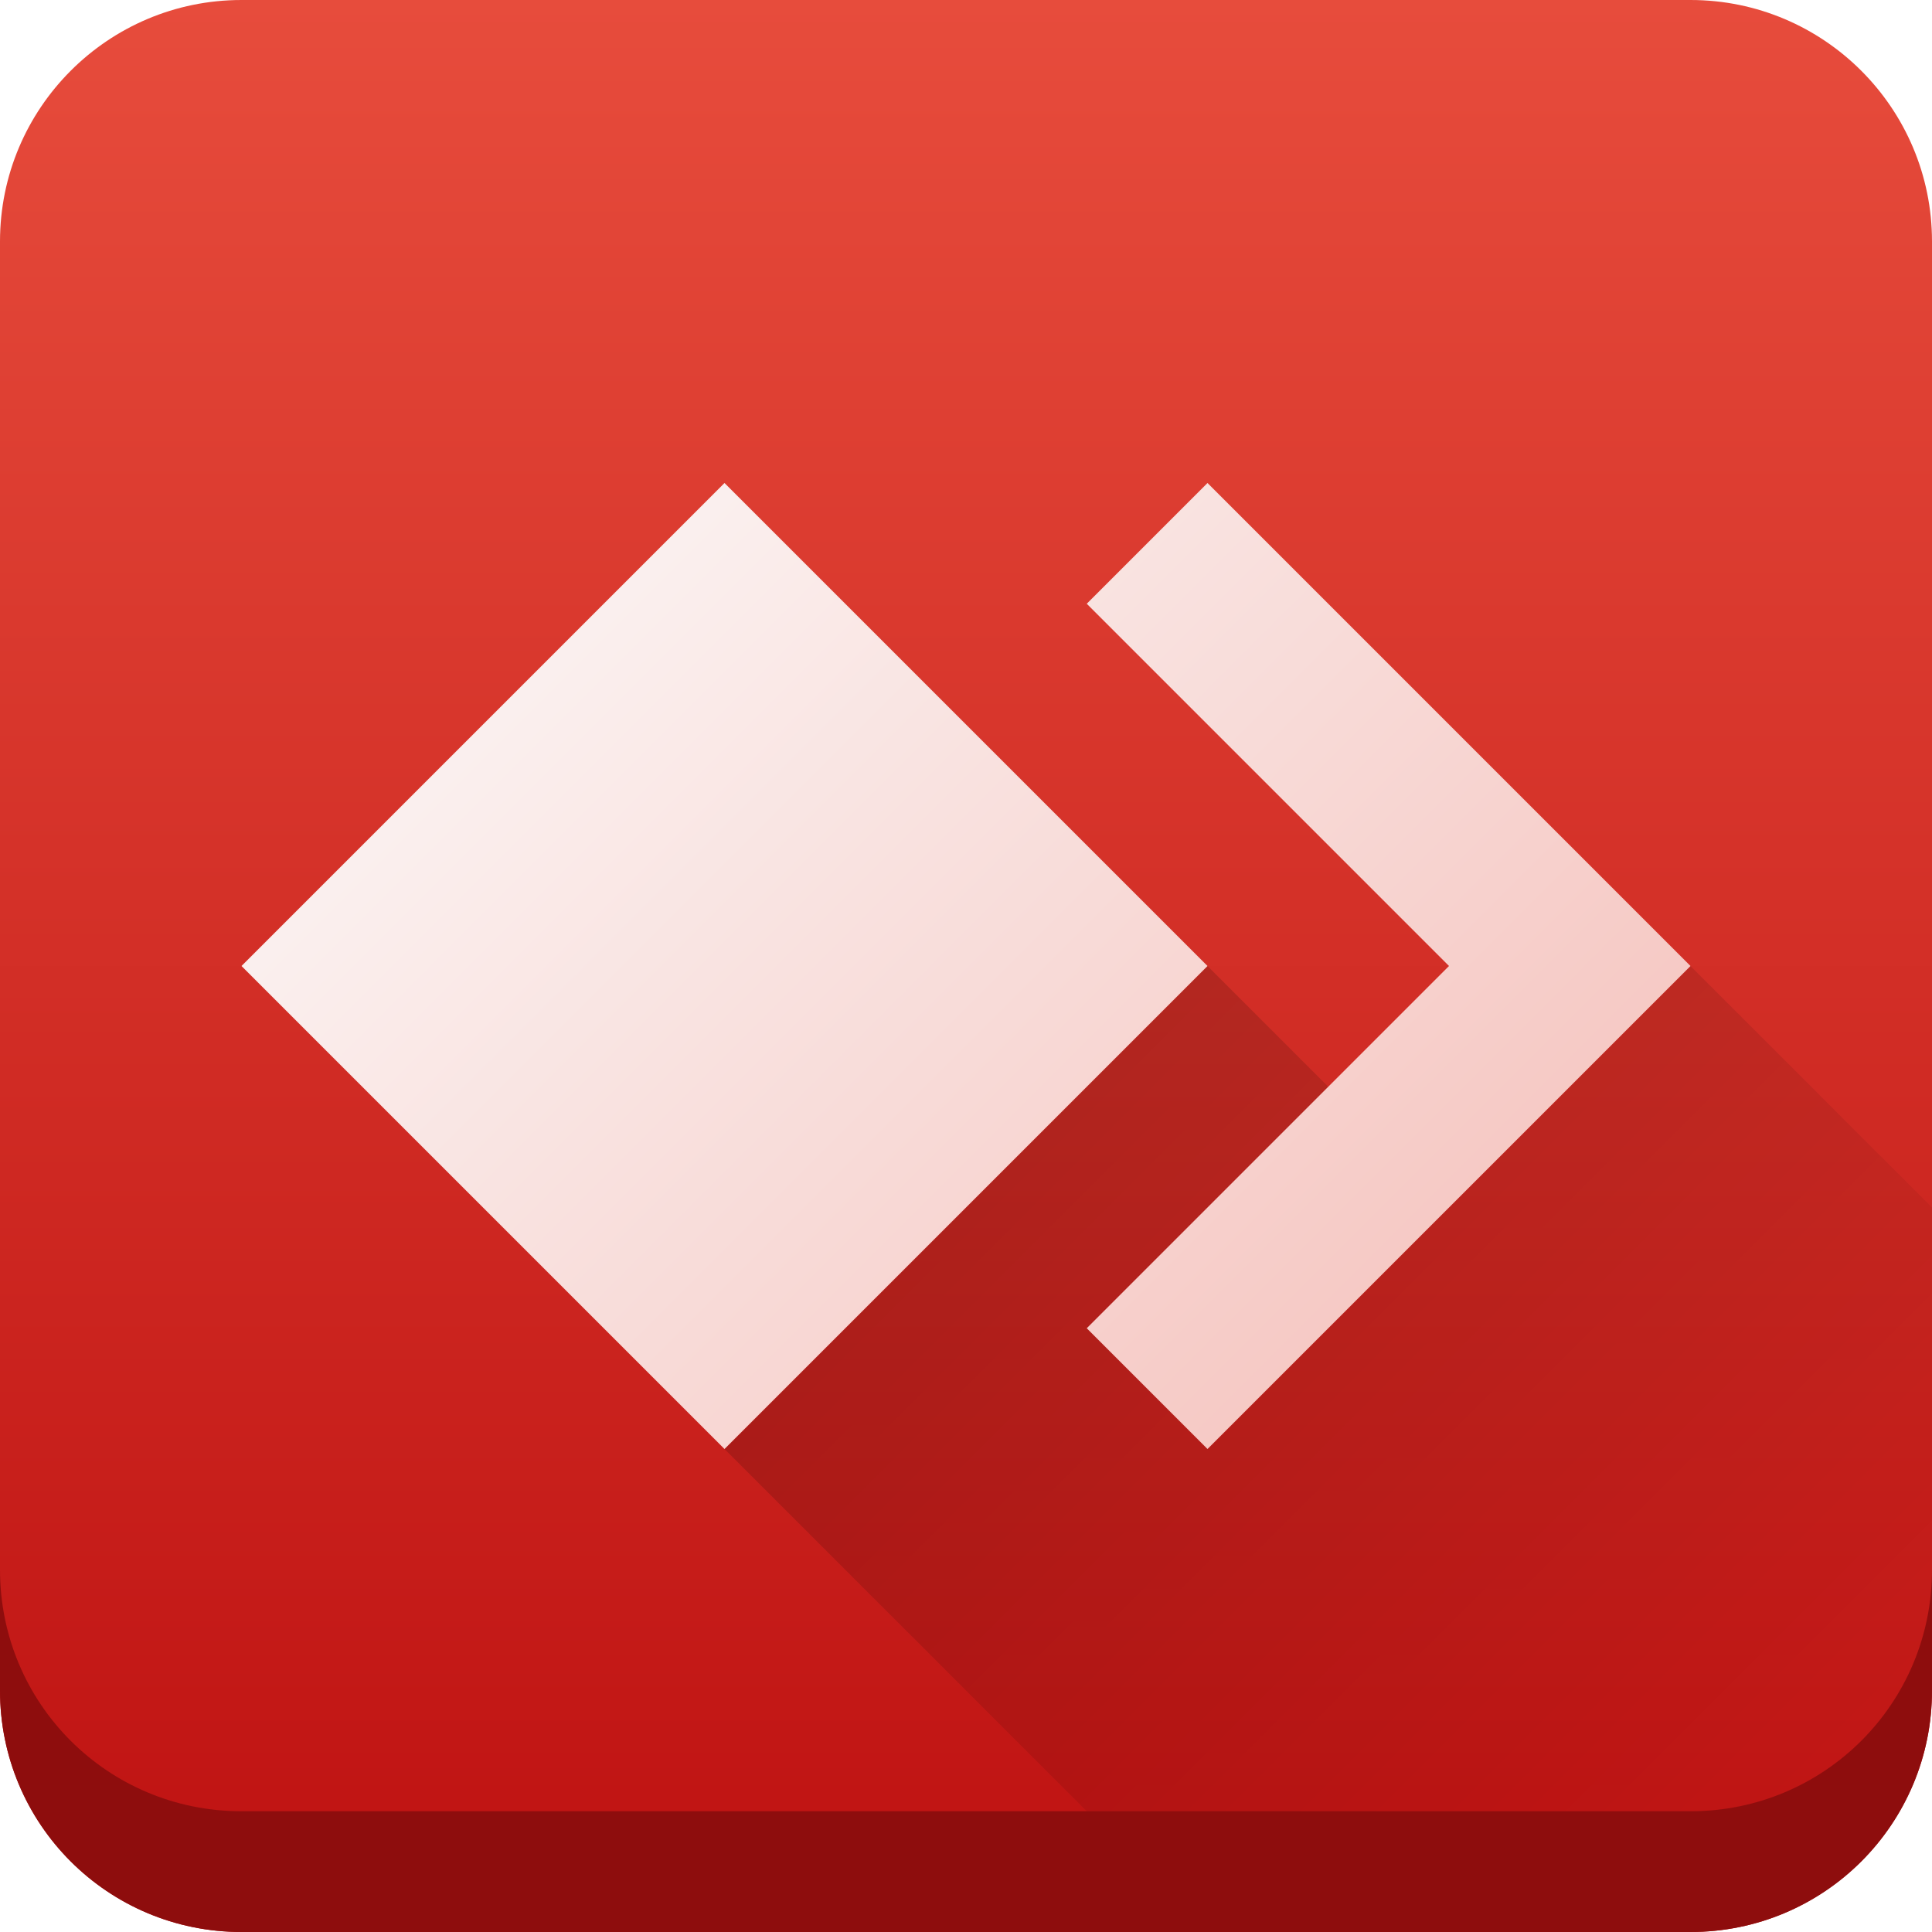
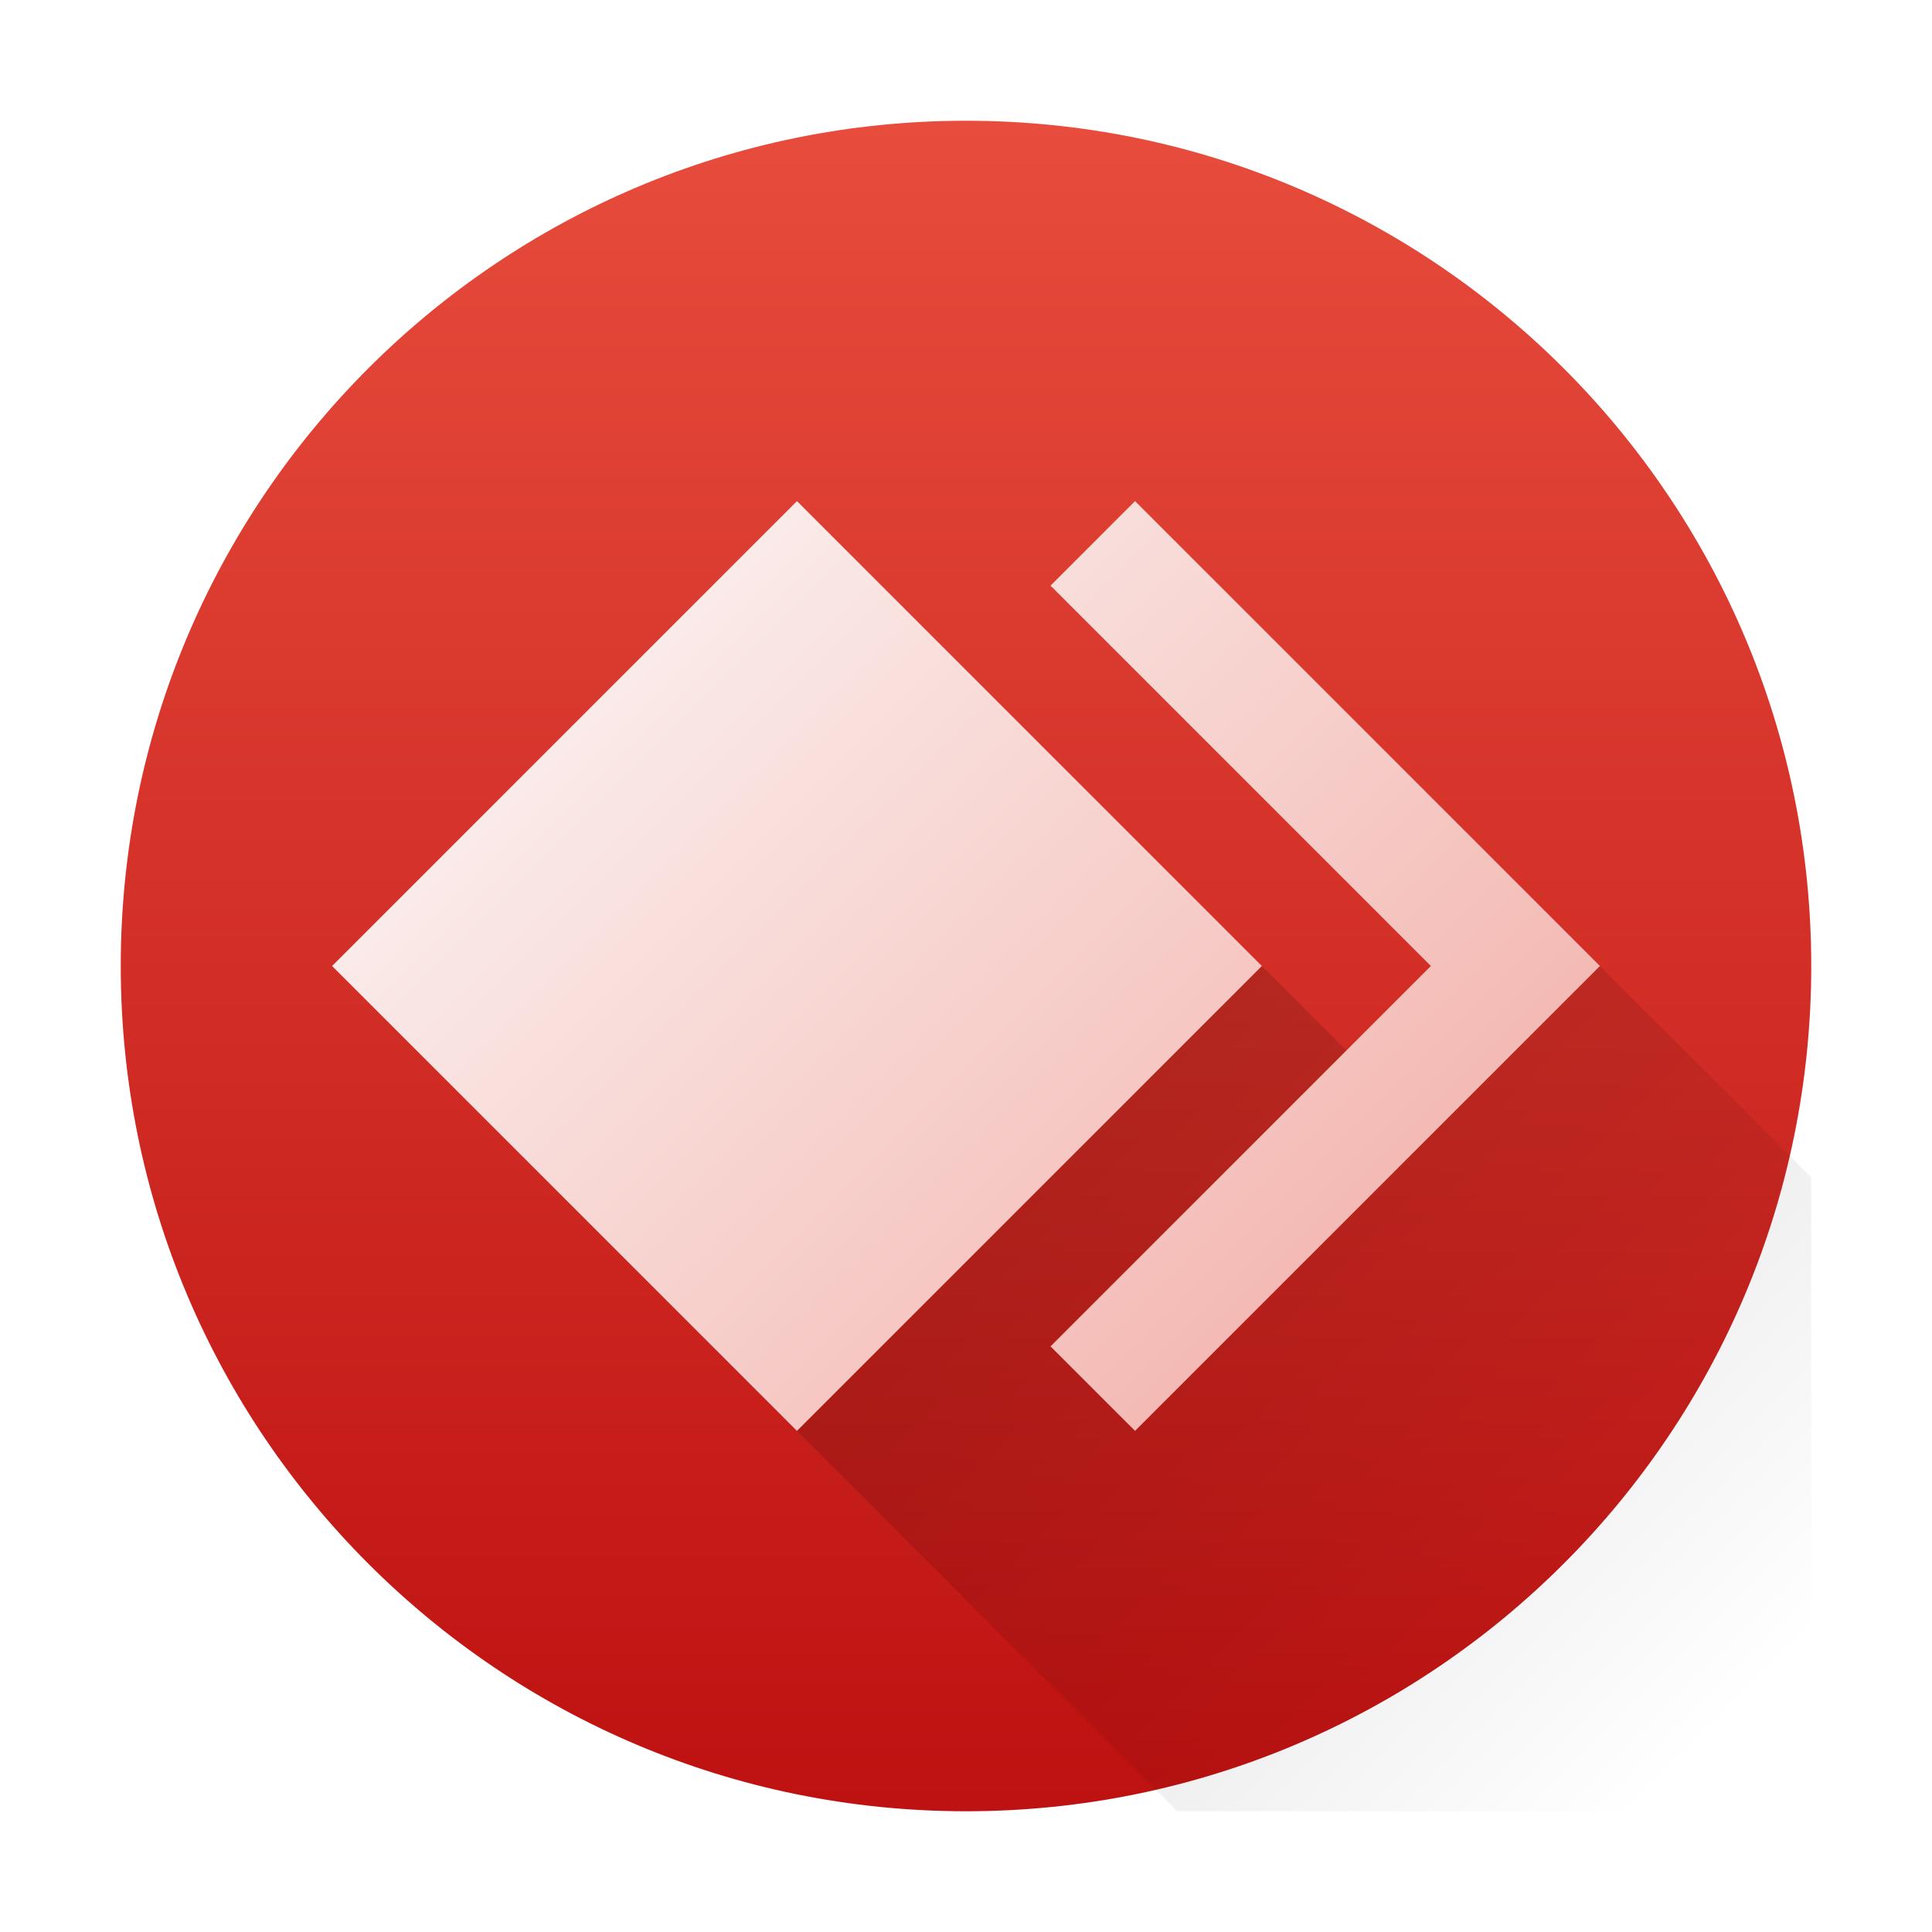
- <svg xmlns="http://www.w3.org/2000/svg" height="16" viewBox="0 0 16 16" width="16">
-   <linearGradient id="a" gradientUnits="userSpaceOnUse" x1="0" x2="0" y1="16" y2="0">
-     <stop offset="0" stop-color="#be1111" />
-     <stop offset="1" stop-color="#e74c3c" />
+ <svg xmlns="http://www.w3.org/2000/svg" height="48" viewBox="0 0 48 48" width="48" version="1.1" id="svg25">
+   <defs id="defs29" />
+   <linearGradient id="a" gradientUnits="userSpaceOnUse" x1="4" x2="4" y1="44" y2="4" gradientTransform="matrix(1.05,0,0,1.05,-1.200001,-1.200001)">
+     <stop offset="0" stop-color="#be1111" id="stop2" />
+     <stop offset="1" stop-color="#e74c3c" id="stop4" />
  </linearGradient>
-   <linearGradient id="b" gradientUnits="userSpaceOnUse" x1="2" x2="30" y1="4" y2="32">
-     <stop offset="0" stop-color="#fcfcfc" />
-     <stop offset="1" stop-color="#e74c3c" />
+   <linearGradient id="b" gradientUnits="userSpaceOnUse" x1="9" x2="64" y1="13" y2="68" gradientTransform="matrix(1.05,0,0,1.05,-1.200001,-1.200001)">
+     <stop offset="0" stop-color="#fcfcfc" id="stop7" />
+     <stop offset="1" stop-color="#e74c3c" id="stop9" />
  </linearGradient>
-   <linearGradient id="c" gradientUnits="userSpaceOnUse" x1="6" x2="14" y1="8" y2="16">
-     <stop offset="0" />
-     <stop offset="1" stop-opacity="0" />
+   <linearGradient id="c" gradientUnits="userSpaceOnUse" x1="20" x2="40" y1="24" y2="44" gradientTransform="matrix(1.05,0,0,1.05,-1.200001,-1.200001)">
+     <stop offset="0" id="stop12" />
+     <stop offset="1" stop-opacity="0" id="stop14" />
  </linearGradient>
-   <rect fill="url(#a)" height="16" ry="2" width="16" />
-   <path d="m6 12 4 4h6v-6l-2-2-2 2-2-2z" fill="url(#c)" opacity=".2" />
-   <path d="m6 4-4 4 4 4 4-4zm4 0-1 1 3 3-3 3 1 1 4-4z" fill="url(#b)" />
-   <path d="m0 13v1c0 1.108.892 2 2 2h12c1.108 0 2-.892 2-2v-1c0 1.108-.892 2-2 2h-12c-1.108 0-2-.892-2-2z" fill="#8e0d0d" />
+   <rect fill="url(#a)" height="42" ry="21" width="42" x="3" y="3" id="rect17" rx="21" style="fill:url(#a);stroke-width:1.05" />
+   <path d="m 19.8,35.55 9.45,9.45 h 15.75 v -15.75 l -5.25,-5.25 -6.3,2.1 -2.1,-2.1 z" fill="url(#c)" opacity="0.2" id="path19" style="fill:url(#c);stroke-width:1.05" />
+   <path d="m 19.8,12.45 -11.55,11.55 11.55,11.55 11.55,-11.55 z m 8.4,0 -2.1,2.1 9.45,9.45 -9.45,9.45 2.1,2.1 11.55,-11.55 z" fill="url(#b)" id="path21" style="fill:url(#b);stroke-width:1.05" />
</svg>
